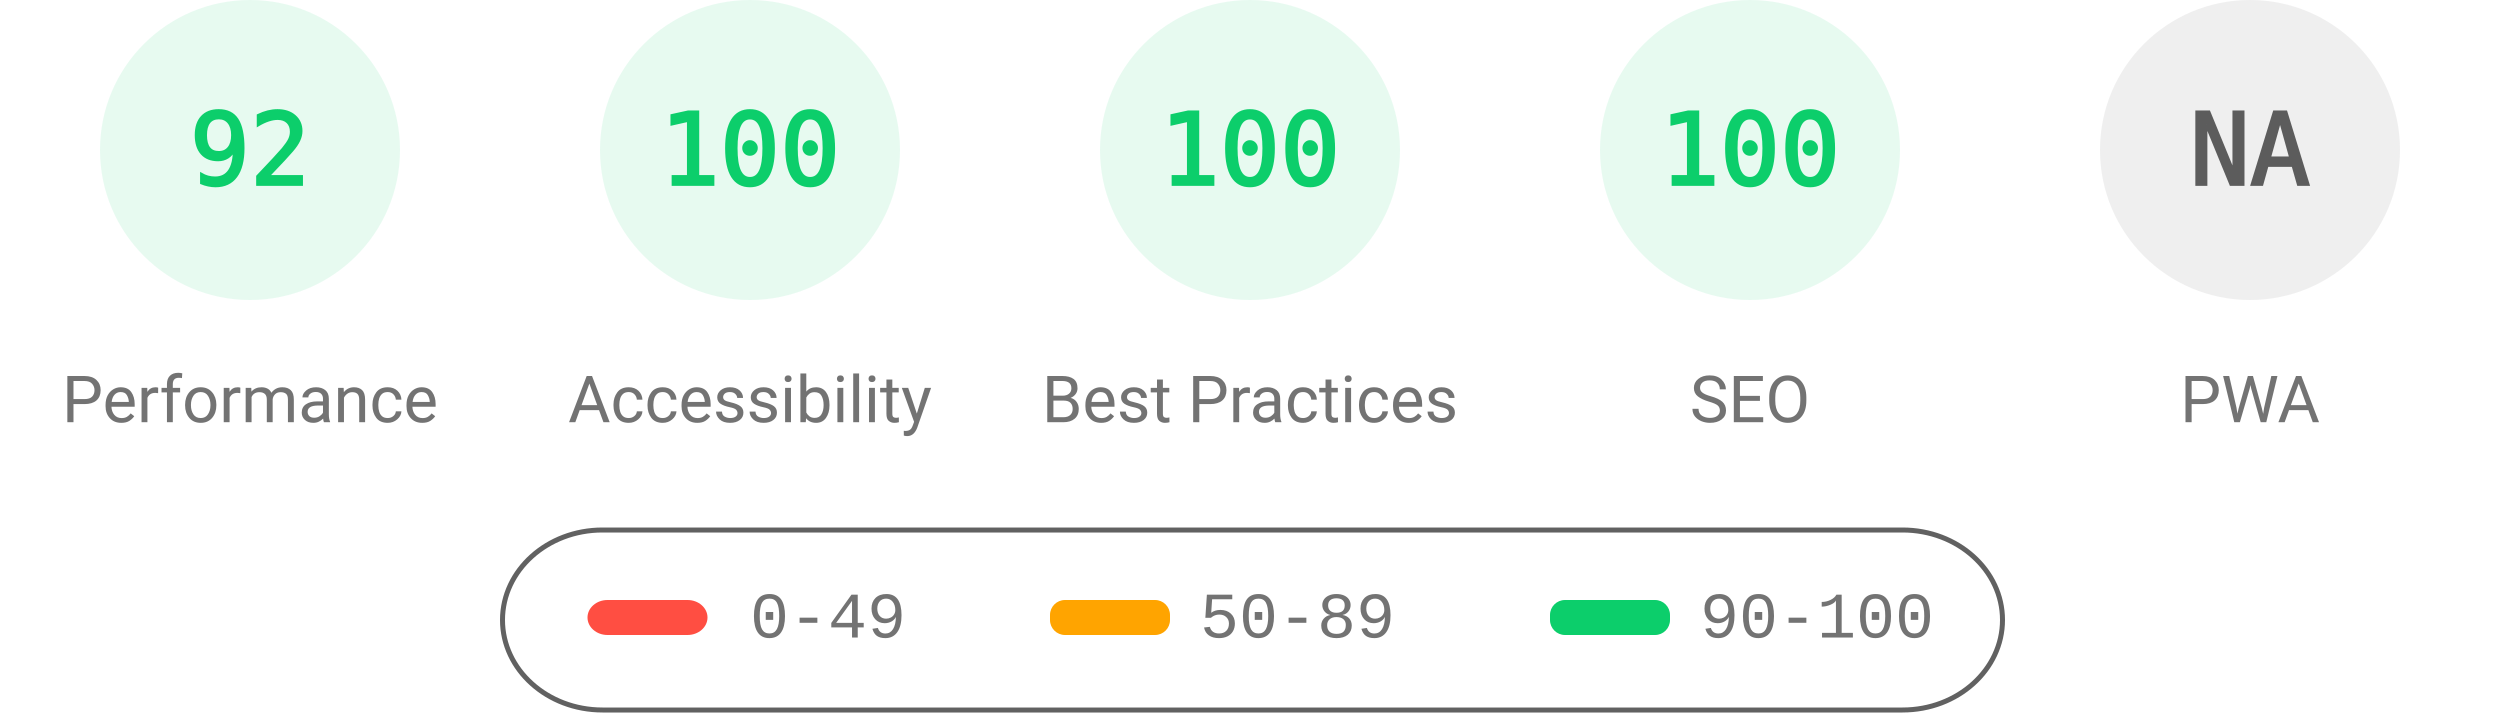
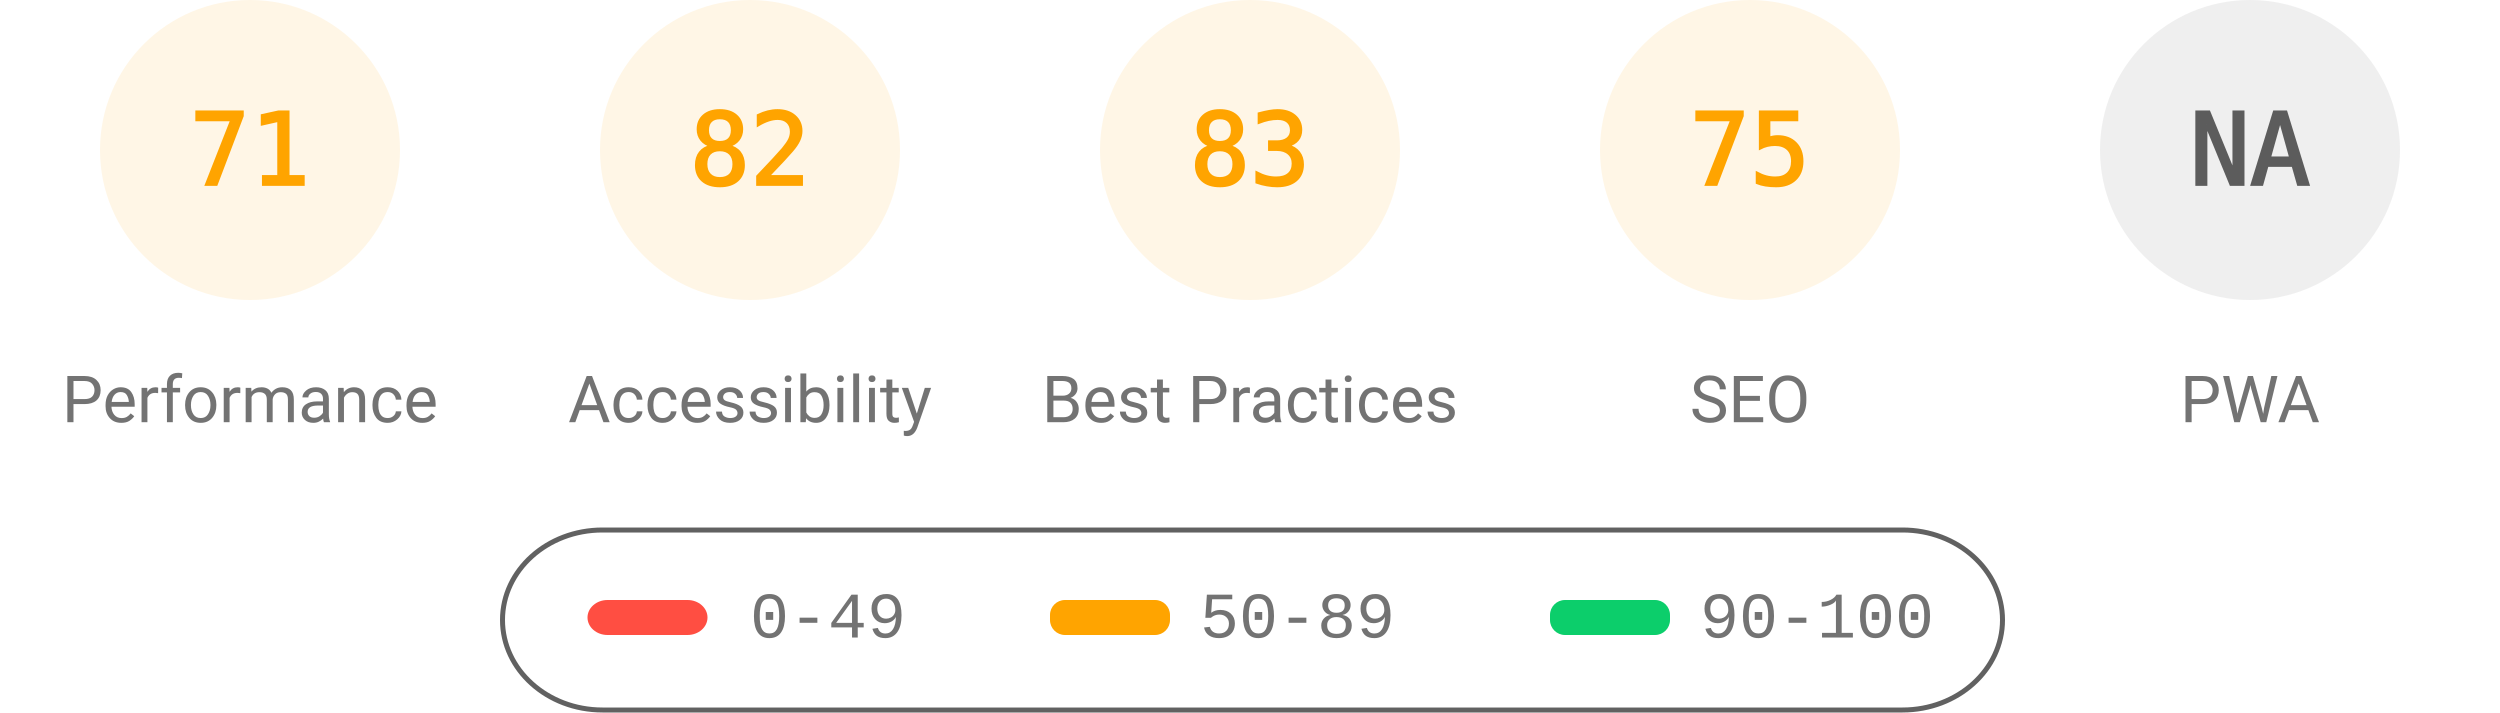
<svg xmlns="http://www.w3.org/2000/svg" fill="none" width="1000" height="285">
  <style>.gauge-base{opacity:.1}.gauge-arc{fill:none;animation-delay:250ms;stroke-linecap:round;transform:rotate(-90deg);transform-origin:100px 60px;animation:load-gauge 1s ease forwards}.guage-text{font-size:40px;font-family:monospace;text-align:center}.guage-red{color:#ff4e42;fill:#ff4e42;stroke:#ff4e42}.guage-orange{color:#ffa400;fill:#ffa400;stroke:#ffa400}.guage-green{color:#0cce6b;fill:#0cce6b;stroke:#0cce6b}.guage-undefined{color:#5c5c5c;fill:#5c5c5c;stroke:#5c5c5c}.guage-title{color:#737373;fill:#737373;stroke:none;font-size:26px;line-height:26px;font-family:Roboto,Halvetica,Arial,sans-serif}@keyframes load-gauge{from{stroke-dasharray:0 352.858}}</style>
-   <svg class="guage-div guage-perf guage-green" viewBox="0 0 200 200" width="200" height="200">
+   <svg class="guage-div guage-perf guage-orange" viewBox="0 0 200 200" width="200" height="200">
    <circle class="gauge-base" r="56" cx="100" cy="60" stroke-width="8" />
-     <circle class="gauge-arc guage-arc-1" r="56" cx="100" cy="60" stroke-width="8" style="stroke-dasharray:323.709,351.858" />
-     <text class="guage-text" x="100" y="60" alignment-baseline="central" dominant-baseline="central" text-anchor="middle">92</text>
+     <circle class="gauge-arc guage-arc-1" r="56" cx="100" cy="60" stroke-width="8" style="stroke-dasharray:249.819,351.858" />
+     <text class="guage-text" x="100" y="60" alignment-baseline="central" dominant-baseline="central" text-anchor="middle">71</text>
    <text class="guage-title" x="100" y="160" alignment-baseline="central" dominant-baseline="central" text-anchor="middle">Performance</text>
  </svg>
-   <svg class="guage-div guage-acc guage-green" viewBox="0 0 200 200" width="200" height="200" x="200">
+   <svg class="guage-div guage-acc guage-orange" viewBox="0 0 200 200" width="200" height="200" x="200">
    <circle class="gauge-base" r="56" cx="100" cy="60" stroke-width="8" />
-     <circle class="gauge-arc guage-arc-2" r="56" cx="100" cy="60" stroke-width="8" style="stroke-dasharray:351.858,351.858" />
-     <text class="guage-text" x="100" y="60" alignment-baseline="central" dominant-baseline="central" text-anchor="middle">100</text>
+     <circle class="gauge-arc guage-arc-2" r="56" cx="100" cy="60" stroke-width="8" style="stroke-dasharray:288.524,351.858" />
+     <text class="guage-text" x="100" y="60" alignment-baseline="central" dominant-baseline="central" text-anchor="middle">82</text>
    <text class="guage-title" x="100" y="160" alignment-baseline="central" dominant-baseline="central" text-anchor="middle">Accessibility</text>
  </svg>
-   <svg class="guage-div guage-best guage-green" viewBox="0 0 200 200" width="200" height="200" x="400">
+   <svg class="guage-div guage-best guage-orange" viewBox="0 0 200 200" width="200" height="200" x="400">
    <circle class="gauge-base" r="56" cx="100" cy="60" stroke-width="8" />
-     <circle class="gauge-arc guage-arc-3" r="56" cx="100" cy="60" stroke-width="8" style="stroke-dasharray:351.858,351.858" />
-     <text class="guage-text" x="100" y="60" alignment-baseline="central" dominant-baseline="central" text-anchor="middle">100</text>
+     <circle class="gauge-arc guage-arc-3" r="56" cx="100" cy="60" stroke-width="8" style="stroke-dasharray:292.042,351.858" />
+     <text class="guage-text" x="100" y="60" alignment-baseline="central" dominant-baseline="central" text-anchor="middle">83</text>
    <text class="guage-title" x="100" y="160" alignment-baseline="central" dominant-baseline="central" text-anchor="middle">Best Practices</text>
  </svg>
-   <svg class="guage-div guage-seo guage-green" viewBox="0 0 200 200" width="200" height="200" x="600">
+   <svg class="guage-div guage-seo guage-orange" viewBox="0 0 200 200" width="200" height="200" x="600">
    <circle class="gauge-base" r="56" cx="100" cy="60" stroke-width="8" />
-     <circle class="gauge-arc guage-arc-4" r="56" cx="100" cy="60" stroke-width="8" style="stroke-dasharray:351.858,351.858" />
-     <text class="guage-text" x="100" y="60" alignment-baseline="central" dominant-baseline="central" text-anchor="middle">100</text>
+     <circle class="gauge-arc guage-arc-4" r="56" cx="100" cy="60" stroke-width="8" style="stroke-dasharray:263.893,351.858" />
+     <text class="guage-text" x="100" y="60" alignment-baseline="central" dominant-baseline="central" text-anchor="middle">75</text>
    <text class="guage-title" x="100" y="160" alignment-baseline="central" dominant-baseline="central" text-anchor="middle">SEO</text>
  </svg>
  <svg class="guage-div guage-pwa guage-undefined" viewBox="0 0 200 200" width="200" height="200" x="800">
    <circle class="gauge-base" r="56" cx="100" cy="60" stroke-width="8" />
    <circle class="gauge-arc guage-arc-4" r="56" cx="100" cy="60" stroke-width="8" style="stroke-dasharray:351.858,351.858" />
    <text class="guage-text" x="100" y="60" alignment-baseline="central" dominant-baseline="central" text-anchor="middle">NA</text>
    <text class="guage-title" x="100" y="160" alignment-baseline="central" dominant-baseline="central" text-anchor="middle">PWA</text>
  </svg>
  <svg width="604" height="76" x="200" y="210">
    <path fill="none" id="canvas_background" d="M-1-1h604v80H-1z" />
    <rect fill-opacity="0" stroke="#616161" stroke-width="2" rx="40" id="svg_2" height="72" width="600" y="2" x="1" fill="#000" />
    <rect stroke="#000" rx="8" id="svg_3" height="14" width="48" y="30" x="35" stroke-opacity="null" stroke-width="0" fill="#ff4e42" />
    <rect stroke="#000" rx="6" id="svg_4" height="14" width="48" y="30" x="220" stroke-opacity="null" stroke-width="0" fill="#ffa400" />
    <rect stroke="#000" rx="6" id="svg_5" height="14" width="48" y="30" x="420" stroke-opacity="null" stroke-width="0" fill="#0cce6b" />
    <text xml:space="preserve" text-anchor="start" font-family="'Courier New', Courier, monospace" font-size="26" id="svg_6" y="45" x="100" stroke-opacity="null" stroke-width="0" stroke="#000" fill="#737373">0-49</text>
    <text xml:space="preserve" text-anchor="start" font-family="'Courier New', Courier, monospace" font-size="26" id="svg_7" y="45" x="280" stroke-opacity="null" stroke-width="0" stroke="#000" fill="#737373">50-89</text>
    <text xml:space="preserve" text-anchor="start" font-family="'Courier New', Courier, monospace" font-size="26" id="svg_8" y="45" x="480" stroke-opacity="null" stroke-width="0" stroke="#000" fill="#737373">90-100</text>
  </svg>
</svg>
